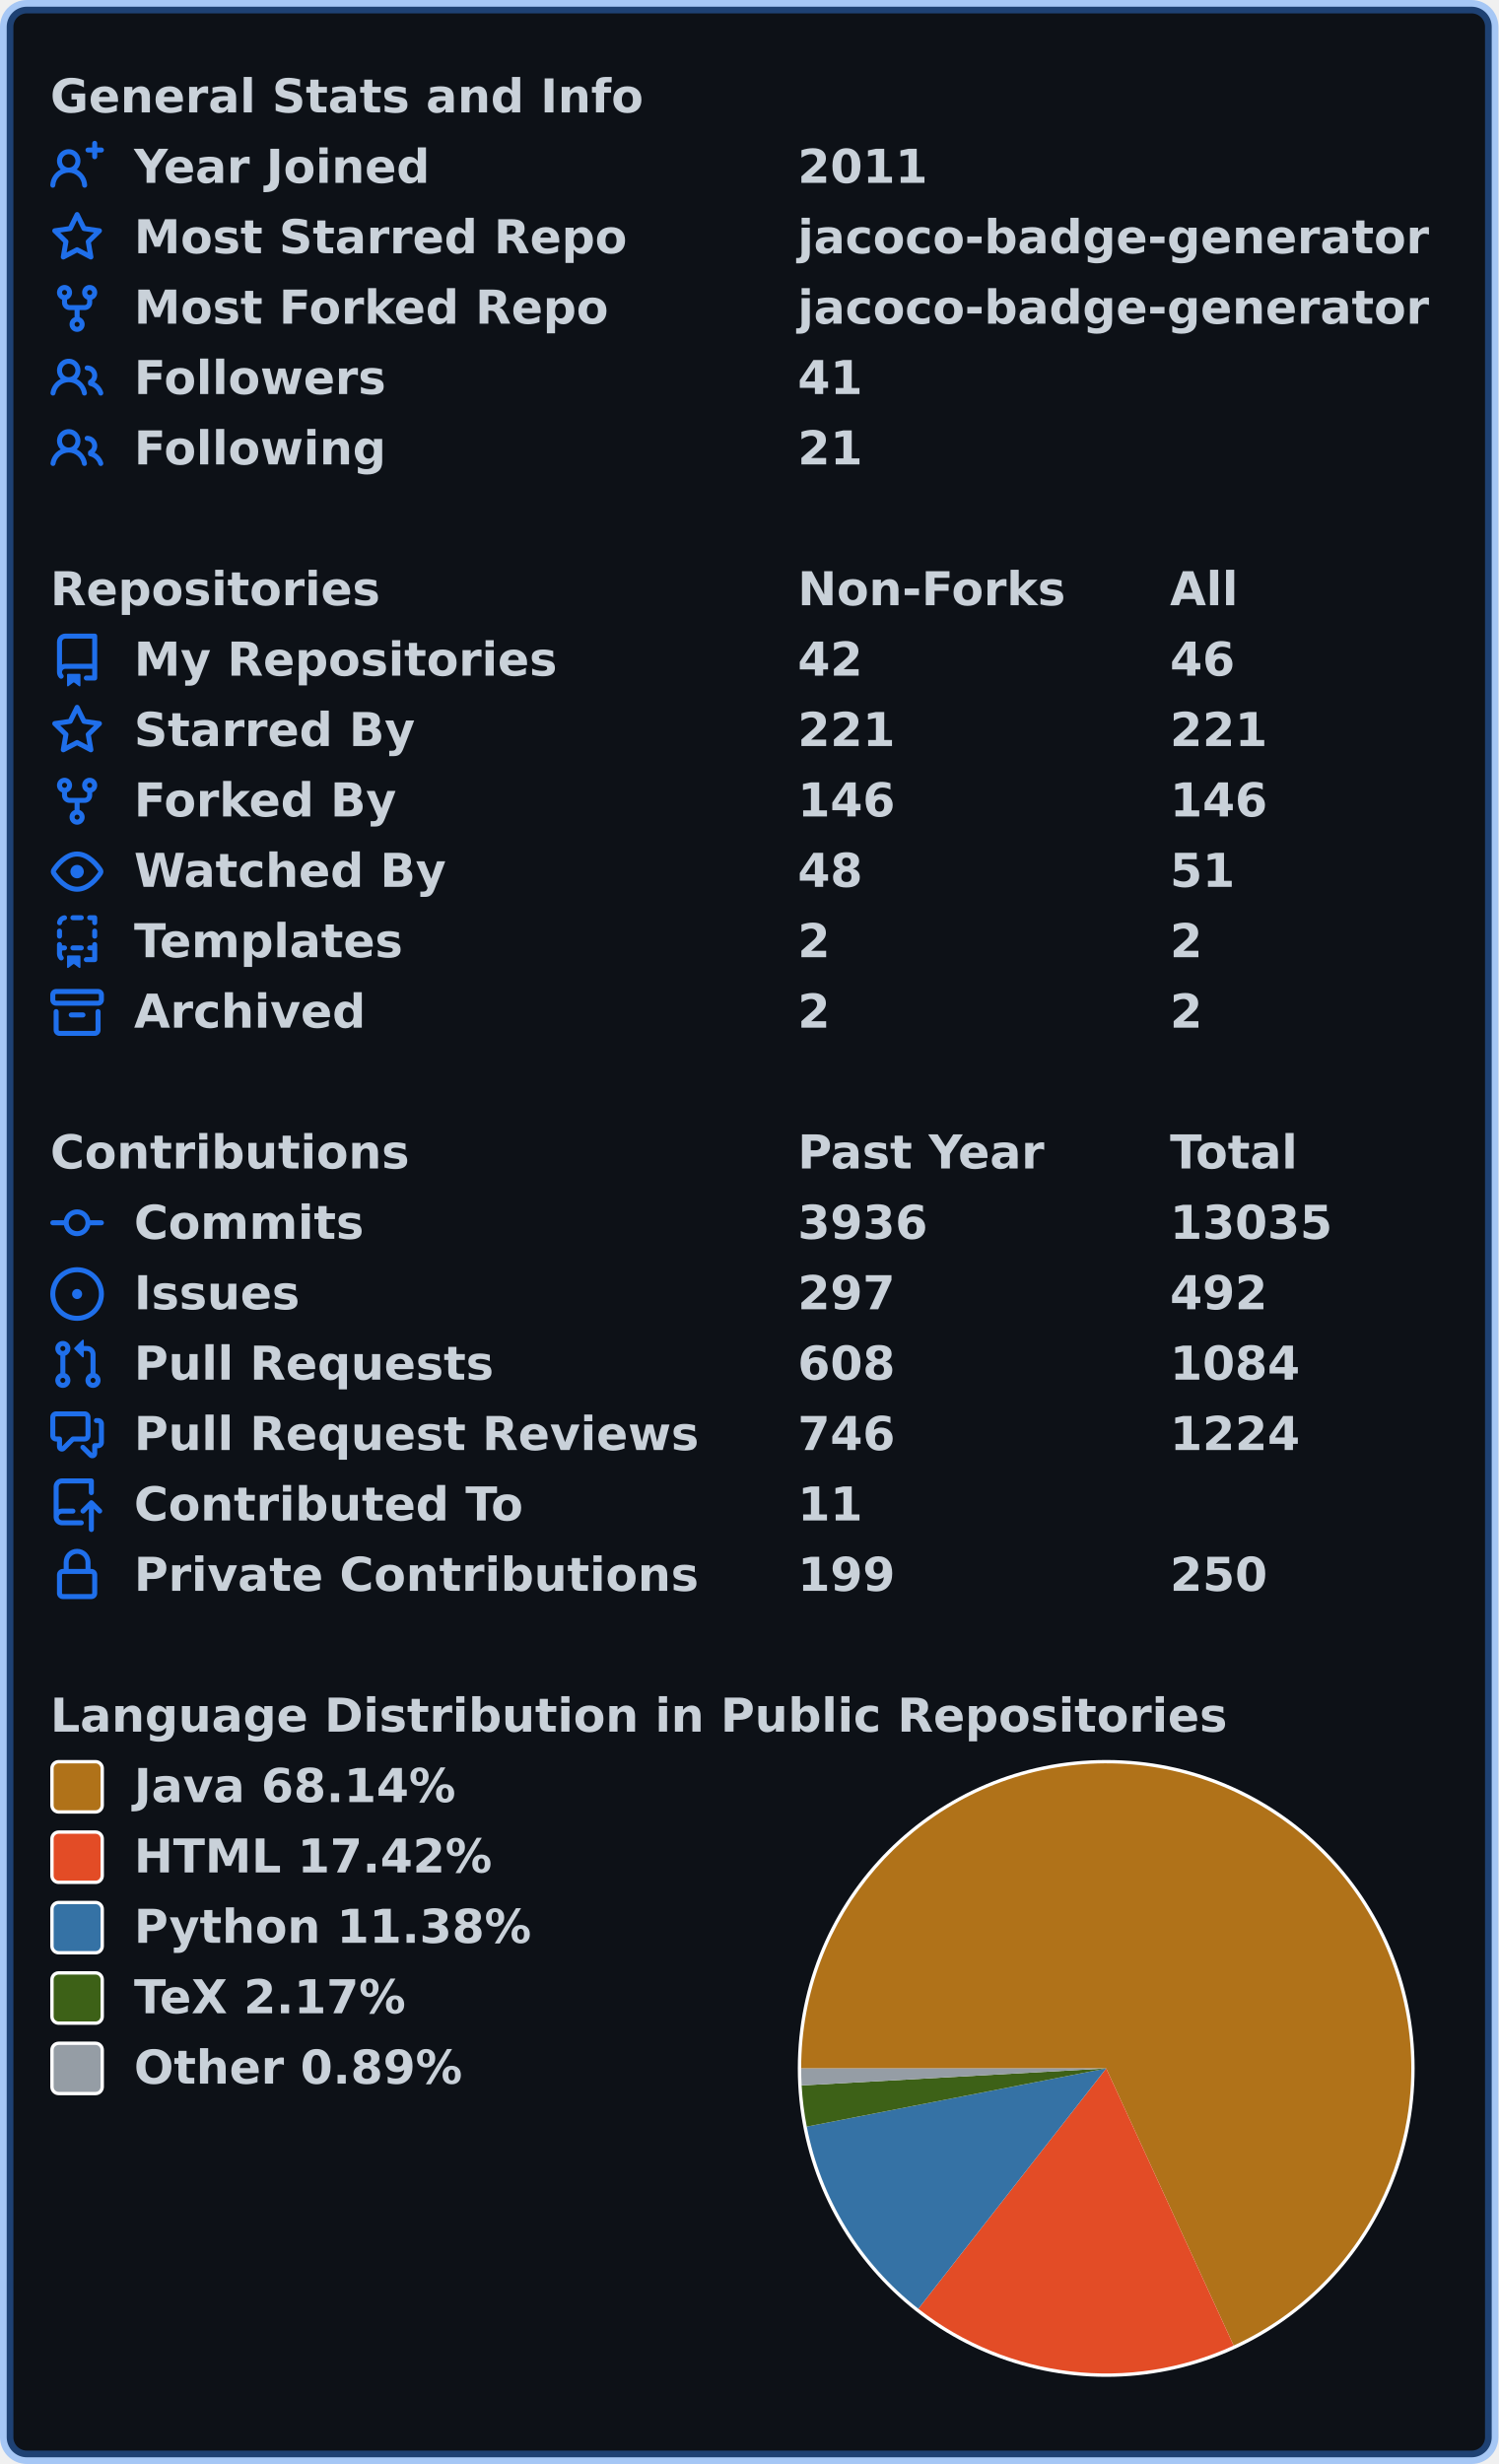
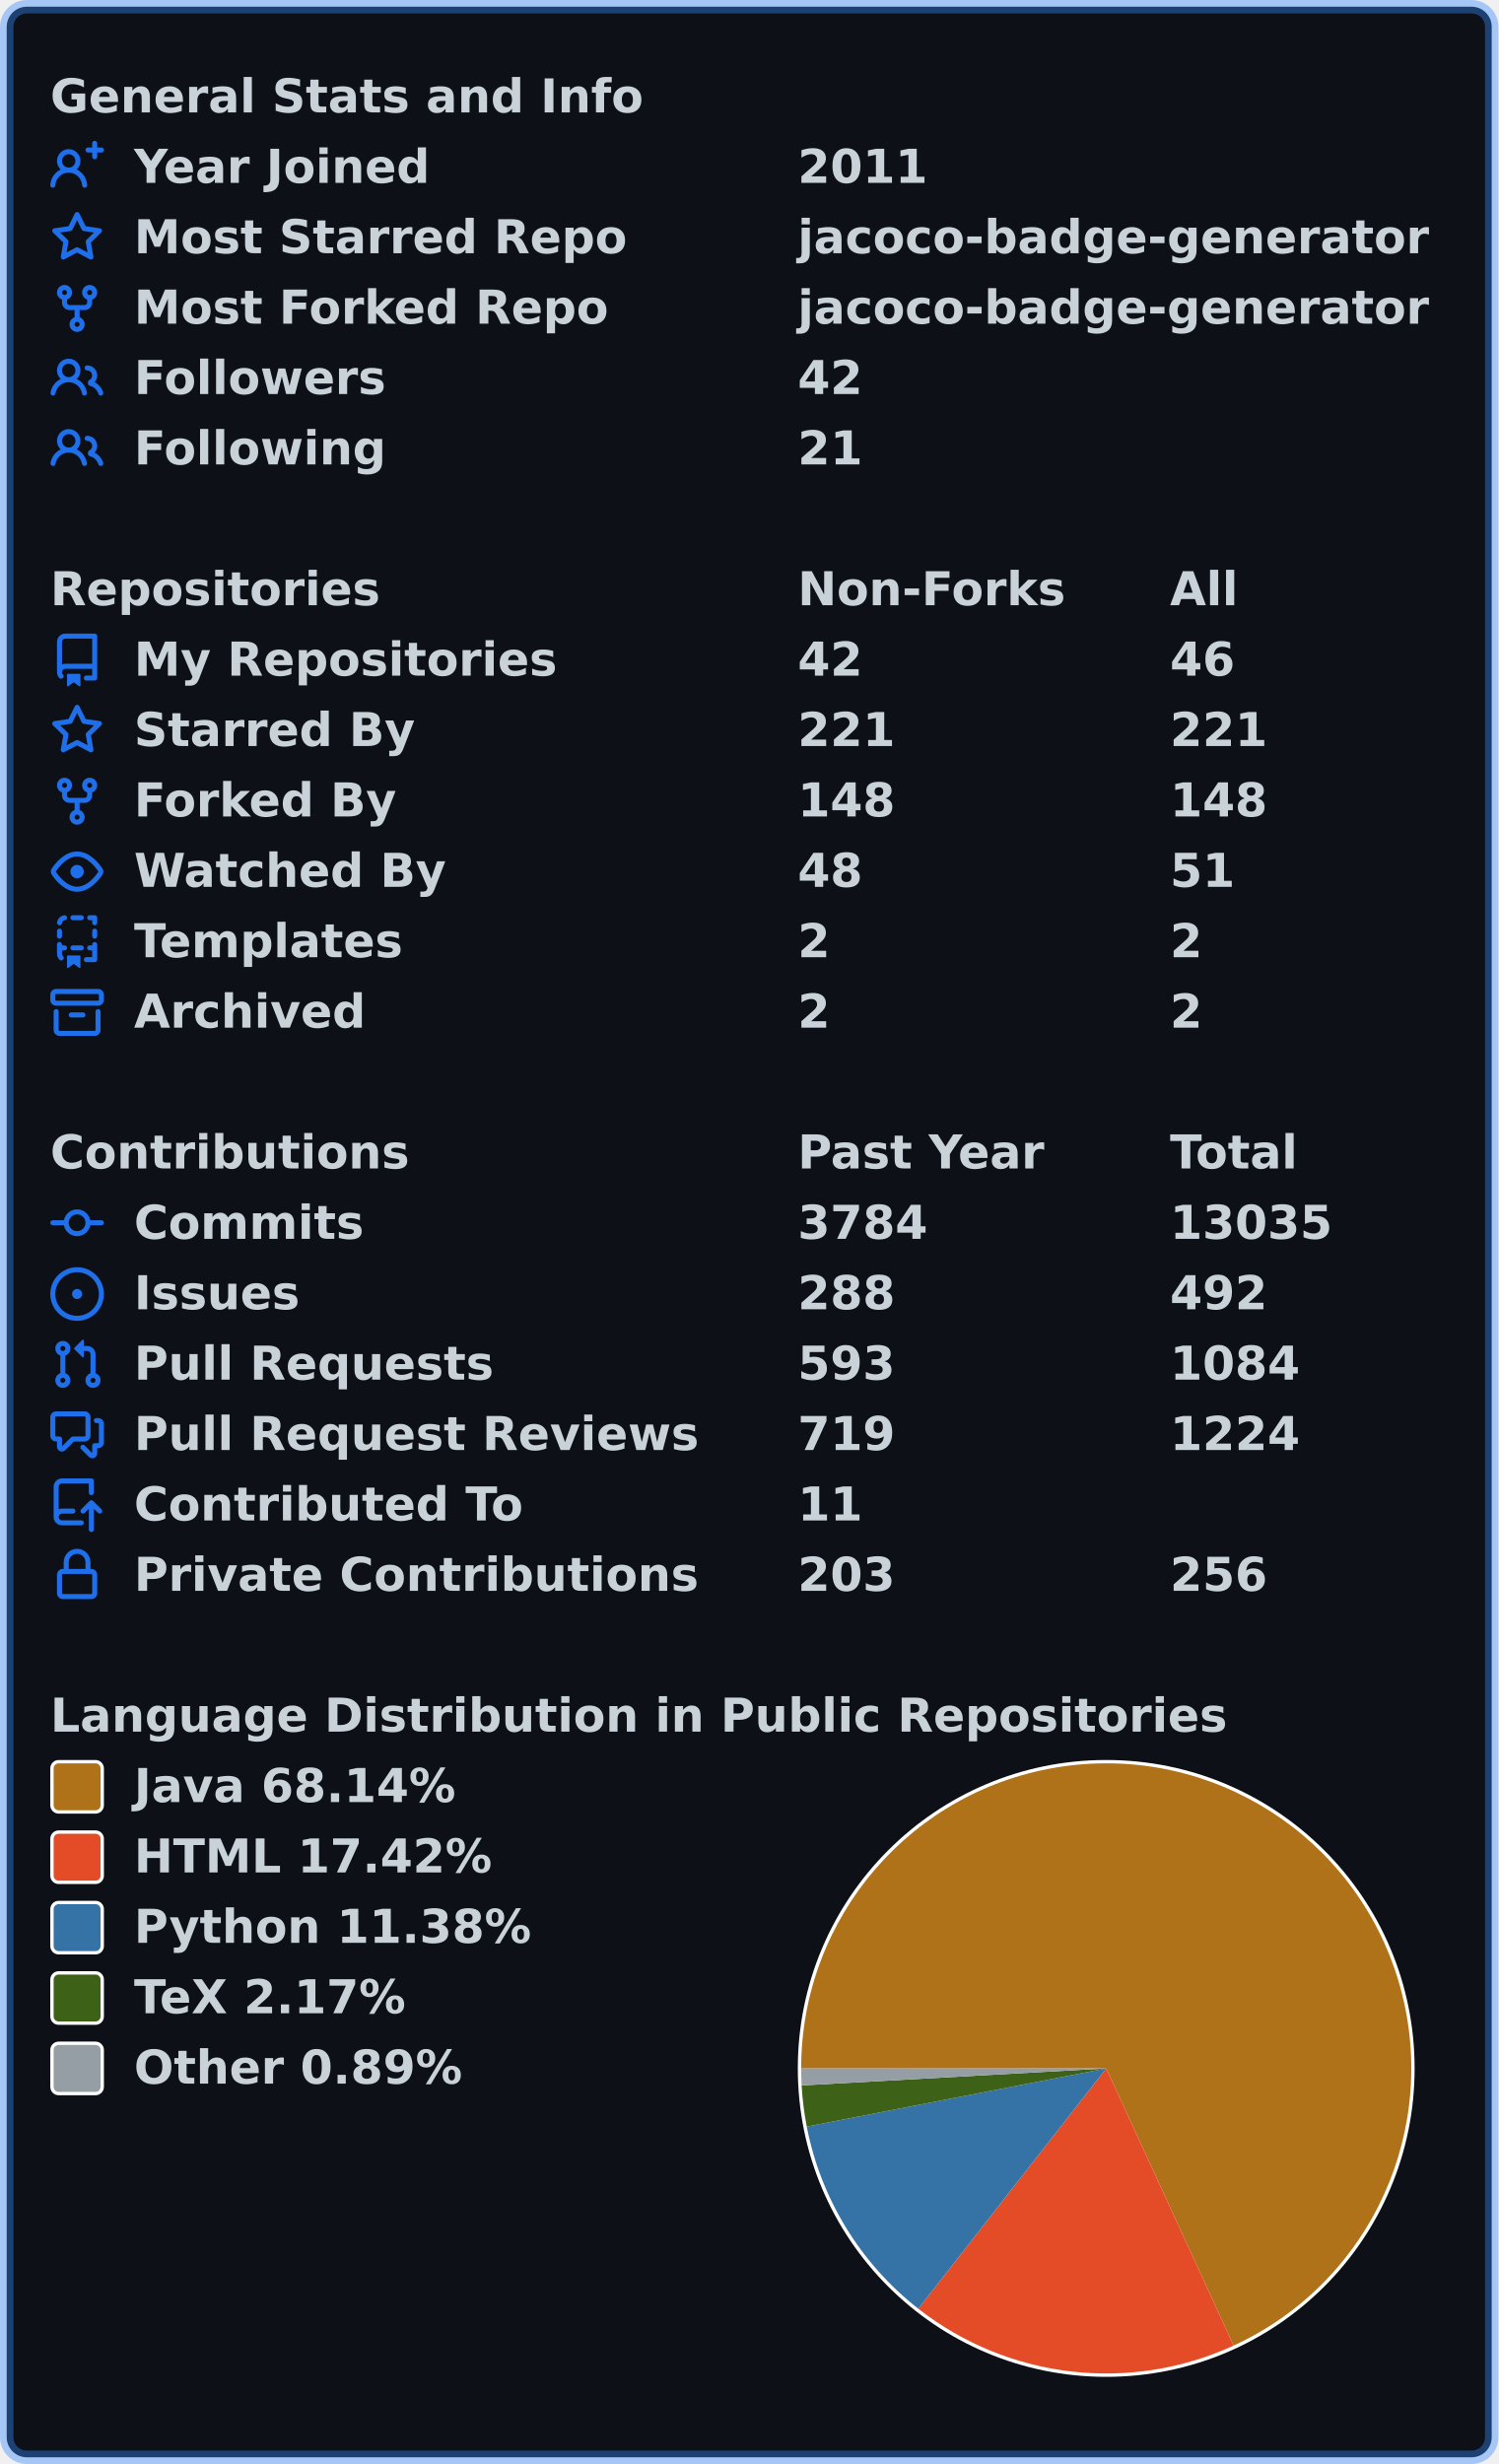
<svg xmlns="http://www.w3.org/2000/svg" width="447" height="735" viewBox="0 0 447 735" lang="en" xml:lang="en">
  <rect x="2" y="2" stroke-width="4" rx="6" width="443" height="731" stroke="rgba(56,139,253,0.4)" fill="#0d1117" />
  <g font-weight="600" font-size="110pt" font-family="Verdana,Geneva,DejaVu Sans,sans-serif" text-rendering="geometricPrecision">
    <g transform="translate(0, 21)" fill="#c9d1d9">
      <g transform="translate(15, 0)">
        <g transform="scale(0.095)">
          <text x="0" y="132" textLength="1851" lengthAdjust="spacingAndGlyphs">General Stats and Info</text>
        </g>
      </g>
      <g transform="translate(15, 21)">
        <path fill="#1f6feb" fill-rule="evenodd" d="M13.25 0a.75.75 0 01.75.75V2h1.25a.75.75 0 010 1.5H14v1.25a.75.75 0 01-1.5 0V3.5h-1.25a.75.75 0 010-1.5h1.25V.75a.75.75 0 01.75-.75zM5.5 4a2 2 0 100 4 2 2 0 000-4zm2.4 4.548a3.5 3.5 0 10-4.799 0 5.527 5.527 0 00-3.1 4.66.75.75 0 101.498.085A4.01 4.01 0 015.5 9.5a4.01 4.01 0 014.001 3.793.75.75 0 101.498-.086 5.527 5.527 0 00-3.1-4.659z" />
        <g transform="scale(0.095)">
          <text lengthAdjust="spacingAndGlyphs" textLength="932" x="263" y="132">Year Joined</text>
          <text lengthAdjust="spacingAndGlyphs" textLength="420" x="2347" y="132">2011</text>
        </g>
      </g>
      <g transform="translate(15, 42)">
        <path fill="#1f6feb" fill-rule="evenodd" d="M8 .25a.75.75 0 01.673.418l1.882 3.815 4.21.612a.75.75 0 01.416 1.279l-3.046 2.97.719 4.192a.75.75 0 01-1.088.791L8 12.347l-3.766 1.98a.75.75 0 01-1.088-.79l.72-4.194L.818 6.374a.75.75 0 01.416-1.28l4.21-.611L7.327.668A.75.75 0 018 .25zm0 2.445L6.615 5.5a.75.75 0 01-.564.41l-3.097.45 2.24 2.184a.75.75 0 01.216.664l-.528 3.084 2.769-1.456a.75.75 0 01.698 0l2.77 1.456-.53-3.084a.75.75 0 01.216-.664l2.24-2.183-3.096-.45a.75.75 0 01-.564-.41L8 2.694v.001z" />
        <g transform="scale(0.095)">
          <text lengthAdjust="spacingAndGlyphs" textLength="1532" x="263" y="132">Most Starred Repo</text>
          <text lengthAdjust="spacingAndGlyphs" textLength="1986" x="2347" y="132">jacoco-badge-generator</text>
        </g>
      </g>
      <g transform="translate(15, 63)">
        <path fill="#1f6feb" fill-rule="evenodd" d="M5 3.25a.75.75 0 11-1.5 0 .75.75 0 011.5 0zm0 2.122a2.25 2.25 0 10-1.5 0v.878A2.25 2.25 0 005.75 8.5h1.5v2.128a2.251 2.251 0 101.5 0V8.5h1.5a2.25 2.25 0 002.25-2.25v-.878a2.25 2.25 0 10-1.5 0v.878a.75.75 0 01-.75.75h-4.5A.75.75 0 015 6.25v-.878zm3.75 7.378a.75.75 0 11-1.5 0 .75.75 0 011.5 0zm3-8.75a.75.75 0 100-1.5.75.75 0 000 1.5z" />
        <g transform="scale(0.095)">
          <text lengthAdjust="spacingAndGlyphs" textLength="1485" x="263" y="132">Most Forked Repo</text>
          <text lengthAdjust="spacingAndGlyphs" textLength="1986" x="2347" y="132">jacoco-badge-generator</text>
        </g>
      </g>
      <g transform="translate(15, 84)">
        <path fill="#1f6feb" fill-rule="evenodd" d="M5.5 3.5a2 2 0 100 4 2 2 0 000-4zM2 5.5a3.5 3.5 0 115.898 2.549 5.507 5.507 0 013.034 4.084.75.75 0 11-1.482.235 4.001 4.001 0 00-7.9 0 .75.75 0 01-1.482-.236A5.507 5.507 0 013.102 8.05 3.49 3.49 0 012 5.5zM11 4a.75.75 0 100 1.5 1.5 1.5 0 01.666 2.844.75.75 0 00-.416.672v.352a.75.75 0 00.574.73c1.2.289 2.162 1.2 2.522 2.372a.75.75 0 101.434-.44 5.01 5.01 0 00-2.56-3.012A3 3 0 0011 4z" />
        <g transform="scale(0.095)">
          <text lengthAdjust="spacingAndGlyphs" textLength="778" x="263" y="132">Followers</text>
-           <text lengthAdjust="spacingAndGlyphs" textLength="210" x="2347" y="132">41</text>
+           <text lengthAdjust="spacingAndGlyphs" textLength="210" x="2347" y="132">42</text>
        </g>
      </g>
      <g transform="translate(15, 105)">
        <path fill="#1f6feb" fill-rule="evenodd" d="M5.5 3.5a2 2 0 100 4 2 2 0 000-4zM2 5.5a3.5 3.5 0 115.898 2.549 5.507 5.507 0 013.034 4.084.75.75 0 11-1.482.235 4.001 4.001 0 00-7.9 0 .75.75 0 01-1.482-.236A5.507 5.507 0 013.102 8.05 3.49 3.49 0 012 5.5zM11 4a.75.75 0 100 1.5 1.5 1.5 0 01.666 2.844.75.75 0 00-.416.672v.352a.75.75 0 00.574.73c1.2.289 2.162 1.2 2.522 2.372a.75.75 0 101.434-.44 5.01 5.01 0 00-2.56-3.012A3 3 0 0011 4z" />
        <g transform="scale(0.095)">
          <text lengthAdjust="spacingAndGlyphs" textLength="780" x="263" y="132">Following</text>
          <text lengthAdjust="spacingAndGlyphs" textLength="210" x="2347" y="132">21</text>
        </g>
      </g>
    </g>
    <g transform="translate(0, 168)" fill="#c9d1d9">
      <g transform="translate(15, 0)">
        <g transform="scale(0.095)">
          <text x="0" y="132" textLength="1020" lengthAdjust="spacingAndGlyphs">Repositories</text>
          <text x="2347" y="132" textLength="832" lengthAdjust="spacingAndGlyphs">Non-Forks</text>
          <text x="3516" y="132" textLength="206" lengthAdjust="spacingAndGlyphs">All</text>
        </g>
      </g>
      <g transform="translate(15, 21)">
        <path fill="#1f6feb" fill-rule="evenodd" d="M2 2.5A2.5 2.5 0 014.5 0h8.75a.75.75 0 01.75.75v12.5a.75.75 0 01-.75.75h-2.5a.75.75 0 110-1.5h1.75v-2h-8a1 1 0 00-.714 1.7.75.75 0 01-1.072 1.05A2.495 2.495 0 012 11.5v-9zm10.5-1V9h-8c-.356 0-.694.074-1 .208V2.5a1 1 0 011-1h8zM5 12.25v3.25a.25.25 0 00.4.2l1.45-1.087a.25.25 0 01.3 0L8.6 15.7a.25.25 0 00.4-.2v-3.25a.25.25 0 00-.25-.25h-3.5a.25.25 0 00-.25.25z" />
        <g transform="scale(0.095)">
          <text lengthAdjust="spacingAndGlyphs" textLength="1312" x="263" y="132">My Repositories</text>
          <text lengthAdjust="spacingAndGlyphs" textLength="210" x="2347" y="132">42</text>
          <text lengthAdjust="spacingAndGlyphs" textLength="210" x="3516" y="132">46</text>
        </g>
      </g>
      <g transform="translate(15, 42)">
        <path fill="#1f6feb" fill-rule="evenodd" d="M8 .25a.75.75 0 01.673.418l1.882 3.815 4.21.612a.75.75 0 01.416 1.279l-3.046 2.97.719 4.192a.75.75 0 01-1.088.791L8 12.347l-3.766 1.98a.75.75 0 01-1.088-.79l.72-4.194L.818 6.374a.75.75 0 01.416-1.28l4.21-.611L7.327.668A.75.75 0 018 .25zm0 2.445L6.615 5.5a.75.75 0 01-.564.41l-3.097.45 2.24 2.184a.75.75 0 01.216.664l-.528 3.084 2.769-1.456a.75.75 0 01.698 0l2.77 1.456-.53-3.084a.75.75 0 01.216-.664l2.24-2.183-3.096-.45a.75.75 0 01-.564-.41L8 2.694v.001z" />
        <g transform="scale(0.095)">
          <text lengthAdjust="spacingAndGlyphs" textLength="874" x="263" y="132">Starred By</text>
          <text lengthAdjust="spacingAndGlyphs" textLength="315" x="2347" y="132">221</text>
          <text lengthAdjust="spacingAndGlyphs" textLength="315" x="3516" y="132">221</text>
        </g>
      </g>
      <g transform="translate(15, 63)">
        <path fill="#1f6feb" fill-rule="evenodd" d="M5 3.25a.75.75 0 11-1.5 0 .75.75 0 011.5 0zm0 2.122a2.25 2.25 0 10-1.5 0v.878A2.25 2.25 0 005.75 8.5h1.5v2.128a2.251 2.251 0 101.5 0V8.5h1.5a2.25 2.25 0 002.25-2.25v-.878a2.25 2.25 0 10-1.5 0v.878a.75.75 0 01-.75.75h-4.5A.75.75 0 015 6.25v-.878zm3.75 7.378a.75.75 0 11-1.5 0 .75.75 0 011.5 0zm3-8.75a.75.75 0 100-1.5.75.75 0 000 1.5z" />
        <g transform="scale(0.095)">
          <text lengthAdjust="spacingAndGlyphs" textLength="828" x="263" y="132">Forked By</text>
-           <text lengthAdjust="spacingAndGlyphs" textLength="315" x="2347" y="132">146</text>
-           <text lengthAdjust="spacingAndGlyphs" textLength="315" x="3516" y="132">146</text>
+           <text lengthAdjust="spacingAndGlyphs" textLength="315" x="2347" y="132">148</text>
+           <text lengthAdjust="spacingAndGlyphs" textLength="315" x="3516" y="132">148</text>
        </g>
      </g>
      <g transform="translate(15, 84)">
        <path fill="#1f6feb" fill-rule="evenodd" d="M1.679 7.932c.412-.621 1.242-1.75 2.366-2.717C5.175 4.242 6.527 3.5 8 3.5c1.473 0 2.824.742 3.955 1.715 1.124.967 1.954 2.096 2.366 2.717a.119.119 0 010 .136c-.412.621-1.242 1.75-2.366 2.717C10.825 11.758 9.473 12.5 8 12.5c-1.473 0-2.824-.742-3.955-1.715C2.92 9.818 2.09 8.69 1.679 8.068a.119.119 0 010-.136zM8 2c-1.981 0-3.67.992-4.933 2.078C1.797 5.169.88 6.423.43 7.1a1.619 1.619 0 000 1.798c.45.678 1.367 1.932 2.637 3.024C4.329 13.008 6.019 14 8 14c1.981 0 3.67-.992 4.933-2.078 1.27-1.091 2.187-2.345 2.637-3.023a1.619 1.619 0 000-1.798c-.45-.678-1.367-1.932-2.637-3.023C11.671 2.992 9.981 2 8 2zm0 8a2 2 0 100-4 2 2 0 000 4z" />
        <g transform="scale(0.095)">
          <text lengthAdjust="spacingAndGlyphs" textLength="993" x="263" y="132">Watched By</text>
          <text lengthAdjust="spacingAndGlyphs" textLength="210" x="2347" y="132">48</text>
          <text lengthAdjust="spacingAndGlyphs" textLength="210" x="3516" y="132">51</text>
        </g>
      </g>
      <g transform="translate(15, 105)">
        <path fill="#1f6feb" fill-rule="evenodd" d="M6 .75A.75.75 0 016.75 0h2.5a.75.75 0 010 1.5h-2.5A.75.75 0 016 .75zm5 0a.75.75 0 01.75-.75h1.5a.75.75 0 01.75.75v1.5a.75.75 0 01-1.5 0V1.5h-.75A.75.75 0 0111 .75zM4.992.662a.75.75 0 01-.636.848c-.436.063-.783.41-.846.846a.75.75 0 01-1.485-.212A2.501 2.501 0 014.144.025a.75.75 0 01.848.637zM2.75 4a.75.75 0 01.75.75v1.5a.75.75 0 01-1.5 0v-1.5A.75.75 0 012.75 4zm10.5 0a.75.75 0 01.75.75v1.5a.75.75 0 01-1.5 0v-1.5a.75.75 0 01.75-.75zM2.75 8a.75.75 0 01.75.75v.268A1.72 1.72 0 013.75 9h.5a.75.75 0 010 1.5h-.5a.25.25 0 00-.25.25v.75c0 .28.114.532.3.714a.75.75 0 01-1.05 1.072A2.495 2.495 0 012 11.5V8.75A.75.75 0 012.75 8zm10.5 0a.75.75 0 01.75.75v4.5a.75.75 0 01-.75.75h-2.5a.75.75 0 010-1.5h1.75v-2h-.75a.75.75 0 010-1.5h.75v-.25a.75.75 0 01.75-.75zM6 9.75A.75.75 0 016.75 9h2.5a.75.75 0 010 1.5h-2.5A.75.75 0 016 9.75zm-1 2.5v3.25a.25.25 0 00.4.2l1.45-1.087a.25.25 0 01.3 0L8.6 15.7a.25.25 0 00.4-.2v-3.25a.25.25 0 00-.25-.25h-3.5a.25.25 0 00-.25.25z" />
        <g transform="scale(0.095)">
          <text lengthAdjust="spacingAndGlyphs" textLength="868" x="263" y="132">Templates</text>
          <text lengthAdjust="spacingAndGlyphs" textLength="105" x="2347" y="132">2</text>
          <text lengthAdjust="spacingAndGlyphs" textLength="105" x="3516" y="132">2</text>
        </g>
      </g>
      <g transform="translate(15, 126)">
        <path fill="#1f6feb" fill-rule="evenodd" d="M1.75 2.5a.25.25 0 00-.25.25v1.5c0 .138.112.25.25.25h12.5a.25.25 0 00.25-.25v-1.5a.25.25 0 00-.25-.25H1.75zM0 2.75C0 1.784.784 1 1.75 1h12.5c.966 0 1.75.784 1.75 1.75v1.5A1.75 1.75 0 0114.25 6H1.75A1.75 1.75 0 010 4.25v-1.5zM1.75 7a.75.75 0 01.75.75v5.5c0 .138.112.25.25.25h10.5a.25.25 0 00.25-.25v-5.5a.75.75 0 111.5 0v5.5A1.75 1.75 0 0113.25 15H2.75A1.75 1.75 0 011 13.25v-5.5A.75.75 0 011.75 7zm4.5 1a.75.75 0 000 1.5h3.5a.75.75 0 100-1.5h-3.5z" />
        <g transform="scale(0.095)">
          <text lengthAdjust="spacingAndGlyphs" textLength="726" x="263" y="132">Archived</text>
          <text lengthAdjust="spacingAndGlyphs" textLength="105" x="2347" y="132">2</text>
          <text lengthAdjust="spacingAndGlyphs" textLength="105" x="3516" y="132">2</text>
        </g>
      </g>
    </g>
    <g transform="translate(0, 336)" fill="#c9d1d9">
      <g transform="translate(15, 0)">
        <g transform="scale(0.095)">
          <text x="0" y="132" textLength="1112" lengthAdjust="spacingAndGlyphs">Contributions</text>
          <text x="2347" y="132" textLength="774" lengthAdjust="spacingAndGlyphs">Past Year</text>
          <text x="3516" y="132" textLength="414" lengthAdjust="spacingAndGlyphs">Total</text>
        </g>
      </g>
      <g transform="translate(15, 21)">
        <path fill="#1f6feb" fill-rule="evenodd" d="M10.5 7.75a2.5 2.5 0 11-5 0 2.5 2.5 0 015 0zm1.43.75a4.002 4.002 0 01-7.86 0H.75a.75.75 0 110-1.5h3.32a4.001 4.001 0 017.86 0h3.32a.75.75 0 110 1.5h-3.32z" />
        <g transform="scale(0.095)">
          <text lengthAdjust="spacingAndGlyphs" textLength="734" x="263" y="132">Commits</text>
-           <text lengthAdjust="spacingAndGlyphs" textLength="420" x="2347" y="132">3936</text>
+           <text lengthAdjust="spacingAndGlyphs" textLength="420" x="2347" y="132">3784</text>
          <text lengthAdjust="spacingAndGlyphs" textLength="525" x="3516" y="132">13035</text>
        </g>
      </g>
      <g transform="translate(15, 42)">
        <path fill="#1f6feb" d="M8 9.5a1.5 1.5 0 100-3 1.5 1.5 0 000 3z" />
        <path fill="#1f6feb" fill-rule="evenodd" d="M8 0a8 8 0 100 16A8 8 0 008 0zM1.5 8a6.5 6.5 0 1113 0 6.5 6.5 0 01-13 0z" />
        <g transform="scale(0.095)">
          <text lengthAdjust="spacingAndGlyphs" textLength="512" x="263" y="132">Issues</text>
-           <text lengthAdjust="spacingAndGlyphs" textLength="315" x="2347" y="132">297</text>
+           <text lengthAdjust="spacingAndGlyphs" textLength="315" x="2347" y="132">288</text>
          <text lengthAdjust="spacingAndGlyphs" textLength="315" x="3516" y="132">492</text>
        </g>
      </g>
      <g transform="translate(15, 63)">
        <path fill="#1f6feb" fill-rule="evenodd" d="M7.177 3.073L9.573.677A.25.25 0 0110 .854v4.792a.25.25 0 01-.427.177L7.177 3.427a.25.25 0 010-.354zM3.75 2.5a.75.75 0 100 1.5.75.75 0 000-1.5zm-2.25.75a2.25 2.25 0 113 2.122v5.256a2.251 2.251 0 11-1.5 0V5.372A2.25 2.25 0 011.5 3.25zM11 2.5h-1V4h1a1 1 0 011 1v5.628a2.251 2.251 0 101.5 0V5A2.5 2.5 0 0011 2.5zm1 10.25a.75.75 0 111.5 0 .75.75 0 01-1.5 0zM3.75 12a.75.75 0 100 1.5.75.75 0 000-1.5z" />
        <g transform="scale(0.095)">
          <text lengthAdjust="spacingAndGlyphs" textLength="1113" x="263" y="132">Pull Requests</text>
-           <text lengthAdjust="spacingAndGlyphs" textLength="315" x="2347" y="132">608</text>
+           <text lengthAdjust="spacingAndGlyphs" textLength="315" x="2347" y="132">593</text>
          <text lengthAdjust="spacingAndGlyphs" textLength="420" x="3516" y="132">1084</text>
        </g>
      </g>
      <g transform="translate(15, 84)">
        <path fill="#1f6feb" fill-rule="evenodd" d="M1.5 2.75a.25.25 0 01.25-.25h8.5a.25.25 0 01.25.25v5.5a.25.25 0 01-.25.25h-3.5a.75.75 0 00-.53.22L3.5 11.44V9.25a.75.75 0 00-.75-.75h-1a.25.25 0 01-.25-.25v-5.5zM1.75 1A1.75 1.75 0 000 2.75v5.5C0 9.216.784 10 1.75 10H2v1.543a1.457 1.457 0 002.487 1.03L7.061 10h3.189A1.75 1.75 0 0012 8.25v-5.5A1.75 1.75 0 0010.25 1h-8.5zM14.5 4.75a.25.25 0 00-.25-.25h-.5a.75.75 0 110-1.5h.5c.966 0 1.75.784 1.75 1.75v5.5A1.75 1.75 0 0114.25 12H14v1.543a1.457 1.457 0 01-2.487 1.03L9.22 12.28a.75.75 0 111.06-1.06l2.22 2.22v-2.19a.75.75 0 01.75-.75h1a.25.25 0 00.25-.25v-5.5z" />
        <g transform="scale(0.095)">
          <text lengthAdjust="spacingAndGlyphs" textLength="1762" x="263" y="132">Pull Request Reviews</text>
-           <text lengthAdjust="spacingAndGlyphs" textLength="315" x="2347" y="132">746</text>
+           <text lengthAdjust="spacingAndGlyphs" textLength="315" x="2347" y="132">719</text>
          <text lengthAdjust="spacingAndGlyphs" textLength="420" x="3516" y="132">1224</text>
        </g>
      </g>
      <g transform="translate(15, 105)">
        <path fill="#1f6feb" fill-rule="evenodd" d="M1 2.5A2.5 2.5 0 013.5 0h8.75a.75.75 0 01.75.75v3.5a.75.75 0 01-1.5 0V1.5h-8a1 1 0 00-1 1v6.708A2.492 2.492 0 013.5 9h3.25a.75.75 0 010 1.5H3.5a1 1 0 100 2h5.75a.75.75 0 010 1.5H3.5A2.5 2.5 0 011 11.5v-9zm13.23 7.79a.75.75 0 001.06-1.06l-2.505-2.505a.75.75 0 00-1.06 0L9.22 9.229a.75.75 0 001.06 1.061l1.225-1.224v6.184a.75.75 0 001.5 0V9.066l1.224 1.224z" />
        <g transform="scale(0.095)">
          <text lengthAdjust="spacingAndGlyphs" textLength="1234" x="263" y="132">Contributed To</text>
          <text lengthAdjust="spacingAndGlyphs" textLength="210" x="2347" y="132">11</text>
        </g>
      </g>
      <g transform="translate(15, 126)">
        <path fill="#1f6feb" fill-rule="evenodd" d="M4 4v2h-.25A1.75 1.75 0 002 7.75v5.5c0 .966.784 1.75 1.75 1.75h8.5A1.75 1.75 0 0014 13.25v-5.5A1.75 1.75 0 0012.25 6H12V4a4 4 0 10-8 0zm6.5 2V4a2.5 2.5 0 00-5 0v2h5zM12 7.5h.25a.25.25 0 01.25.25v5.5a.25.25 0 01-.25.25h-8.5a.25.25 0 01-.25-.25v-5.5a.25.25 0 01.25-.25H12z" />
        <g transform="scale(0.095)">
          <text lengthAdjust="spacingAndGlyphs" textLength="1742" x="263" y="132">Private Contributions</text>
-           <text lengthAdjust="spacingAndGlyphs" textLength="315" x="2347" y="132">199</text>
-           <text lengthAdjust="spacingAndGlyphs" textLength="315" x="3516" y="132">250</text>
+           <text lengthAdjust="spacingAndGlyphs" textLength="315" x="2347" y="132">203</text>
+           <text lengthAdjust="spacingAndGlyphs" textLength="315" x="3516" y="132">256</text>
        </g>
      </g>
    </g>
    <g transform="translate(0, 504)" fill="#c9d1d9">
      <g transform="translate(15, 0)">
        <g transform="scale(0.095)">
          <text x="0" y="132" textLength="3652" lengthAdjust="spacingAndGlyphs">Language Distribution in Public Repositories</text>
        </g>
      </g>
      <g transform="translate(238, 21)">
        <circle cx="92" cy="92" r="92" fill="#ffffff" />
      </g>
      <g transform="translate(239, 22)">
        <path fill-rule="evenodd" fill="#b07219" d="M 0.0,91 A 91 91 0 1 1 129.02 173.677 L 91,91 Z" />
        <path fill-rule="evenodd" fill="#e34c26" d="M 129.02,173.677 A 91 91 0 0 1 34.938 162.68 L 91,91 Z" />
        <path fill-rule="evenodd" fill="#3572A5" d="M 34.938,162.68 A 91 91 0 0 1 1.67 108.354 L 91,91 Z" />
        <path fill-rule="evenodd" fill="#3D6117" d="M 1.67,108.354 A 91 91 0 0 1 0.142 96.079 L 91,91 Z" />
        <path fill-rule="evenodd" fill="#959da5" d="M 0.142,96.079 A 91 91 0 0 1 0.0 91 L 91,91 Z" />
      </g>
      <g transform="translate(15, 21)">
        <rect x="0.5" y="0.5" rx="2" width="15" height="15" fill="#b07219" stroke-width="1" stroke="#ffffff" />
        <text transform="scale(0.095)" x="263" y="132" textLength="1038" lengthAdjust="spacingAndGlyphs">Java 68.14%</text>
      </g>
      <g transform="translate(15, 42)">
        <rect x="0.5" y="0.5" rx="2" width="15" height="15" fill="#e34c26" stroke-width="1" stroke="#ffffff" />
        <text transform="scale(0.095)" x="263" y="132" textLength="1142" lengthAdjust="spacingAndGlyphs">HTML 17.42%</text>
      </g>
      <g transform="translate(15, 63)">
        <rect x="0.5" y="0.5" rx="2" width="15" height="15" fill="#3572A5" stroke-width="1" stroke="#ffffff" />
        <text transform="scale(0.095)" x="263" y="132" textLength="1254" lengthAdjust="spacingAndGlyphs">Python 11.38%</text>
      </g>
      <g transform="translate(15, 84)">
        <rect x="0.5" y="0.5" rx="2" width="15" height="15" fill="#3D6117" stroke-width="1" stroke="#ffffff" />
        <text transform="scale(0.095)" x="263" y="132" textLength="894" lengthAdjust="spacingAndGlyphs">TeX 2.17%</text>
      </g>
      <g transform="translate(15, 105)">
        <rect x="0.5" y="0.5" rx="2" width="15" height="15" fill="#959da5" stroke-width="1" stroke="#ffffff" />
        <text transform="scale(0.095)" x="263" y="132" textLength="1047" lengthAdjust="spacingAndGlyphs">Other 0.89%</text>
      </g>
    </g>
  </g>
</svg>
